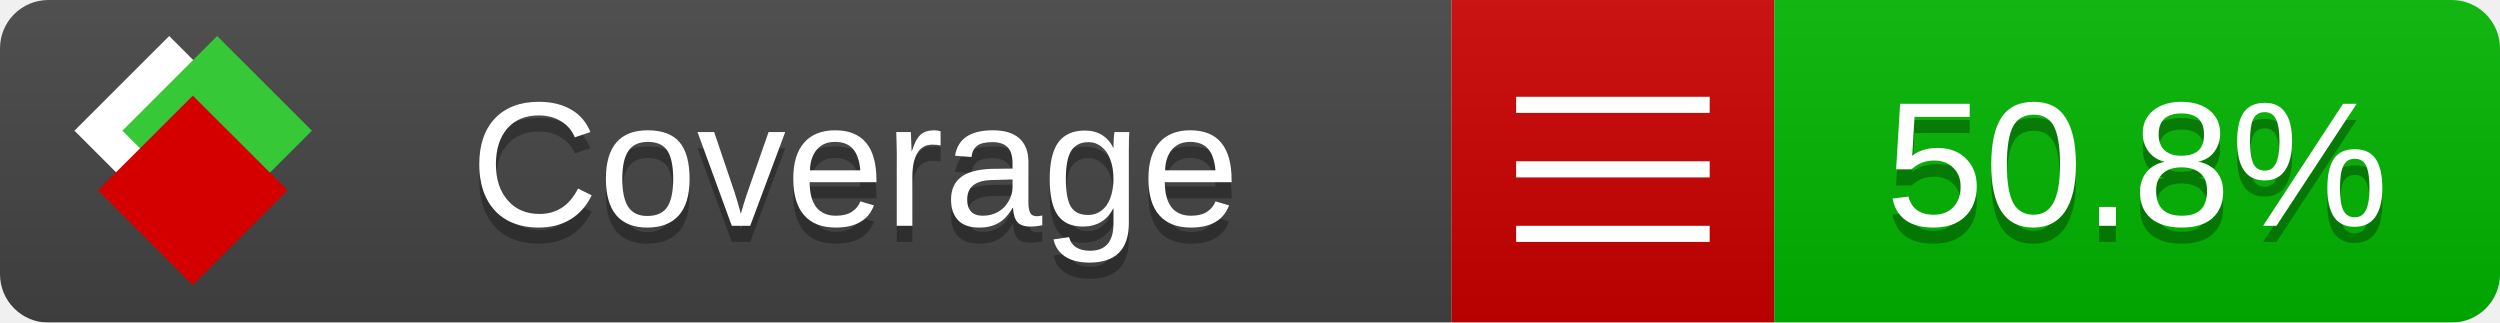
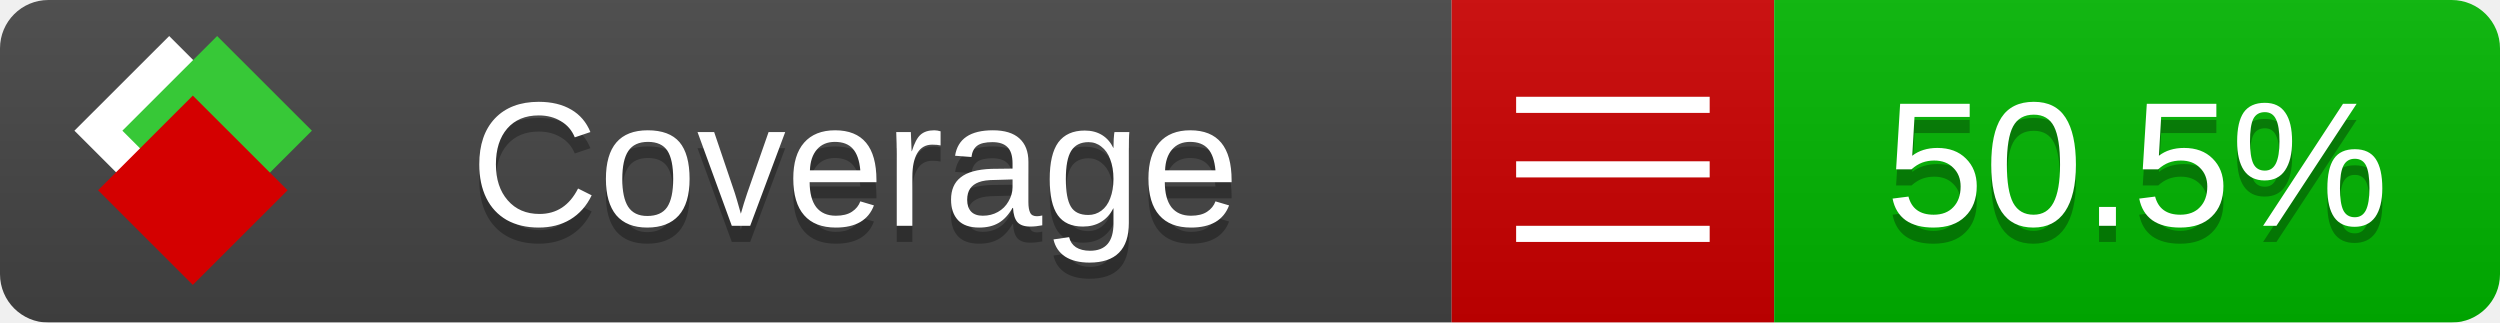
<svg xmlns="http://www.w3.org/2000/svg" xmlns:xlink="http://www.w3.org/1999/xlink" width="155" height="20">
  <style type="text/css">
          
            @keyframes fade1 {
                0% { visibility: visible; opacity: 1; }
               23% { visibility: visible; opacity: 1; }
               25% { visibility: hidden; opacity: 0; }
               48% { visibility: hidden; opacity: 0; }
               50% { visibility: hidden; opacity: 0; }
               73% { visibility: hidden; opacity: 0; }
               75% { visibility: hidden; opacity: 0; }
               98% { visibility: hidden; opacity: 0; }
              100% { visibility: visible; opacity: 1; }
            }
            @keyframes fade2 {
                0% { visibility: hidden; opacity: 0; }
               23% { visibility: hidden; opacity: 0; }
               25% { visibility: visible; opacity: 1; }
               48% { visibility: visible; opacity: 1; }
               50% { visibility: hidden; opacity: 0; }
               73% { visibility: hidden; opacity: 0; }
               75% { visibility: hidden; opacity: 0; }
               98% { visibility: hidden; opacity: 0; }
              100% { visibility: hidden; opacity: 0; }
            }
            @keyframes fade3 {
                0% { visibility: hidden; opacity: 0; }
               23% { visibility: hidden; opacity: 0; }
               25% { visibility: hidden; opacity: 0; }
               48% { visibility: hidden; opacity: 0; }
               50% { visibility: visible; opacity: 1; }
               73% { visibility: visible; opacity: 1; }
               75% { visibility: hidden; opacity: 0; }
               98% { visibility: hidden; opacity: 0; }
              100% { visibility: hidden; opacity: 0; }
            }
            @keyframes fade4 {
                0% { visibility: hidden; opacity: 0; }
               23% { visibility: hidden; opacity: 0; }
               25% { visibility: hidden; opacity: 0; }
               48% { visibility: hidden; opacity: 0; }
               50% { visibility: hidden; opacity: 0; }
               73% { visibility: hidden; opacity: 0; }
               75% { visibility: visible; opacity: 1; }
               98% { visibility: visible; opacity: 1; }
              100% { visibility: hidden; opacity: 0; }
            }
            .linecoverage {
                animation-duration: 15s;
                animation-name: fade1;
                animation-iteration-count: infinite;
            }
            .branchcoverage {
                animation-duration: 15s;
                animation-name: fade2;
                animation-iteration-count: infinite;
            }
            .methodcoverage {
                animation-duration: 15s;
                animation-name: fade3;
                animation-iteration-count: infinite;
            }
            .fullmethodcoverage {
                animation-duration: 15s;
                animation-name: fade4;
                animation-iteration-count: infinite;
            }
          
    </style>
  <defs>
    <linearGradient id="gradient" x2="0" y2="100%">
      <stop offset="0" stop-color="#bbb" stop-opacity=".1" />
      <stop offset="1" stop-opacity=".1" />
    </linearGradient>
    <linearGradient id="c">
      <stop offset="0" stop-color="#d40000" />
      <stop offset="1" stop-color="#ff2a2a" />
    </linearGradient>
    <linearGradient id="a">
      <stop offset="0" stop-color="#e0e0de" />
      <stop offset="1" stop-color="#fff" />
    </linearGradient>
    <linearGradient id="b">
      <stop offset="0" stop-color="#37c837" />
      <stop offset="1" stop-color="#217821" />
    </linearGradient>
    <linearGradient xlink:href="#a" id="e" x1="106.44" x2="69.96" y1="-11.96" y2="-46.84" gradientTransform="matrix(-.8426 -.00045 -.00045 -.8426 -94.27 -75.82)" gradientUnits="userSpaceOnUse" />
    <linearGradient xlink:href="#b" id="f" x1="56.19" x2="77.97" y1="-23.45" y2="10.62" gradientTransform="matrix(.8426 .00045 .00045 .8426 94.27 75.82)" gradientUnits="userSpaceOnUse" />
    <linearGradient xlink:href="#c" id="g" x1="79.98" x2="132.9" y1="10.79" y2="10.79" gradientTransform="matrix(.8426 .00045 .00045 .8426 94.27 75.82)" gradientUnits="userSpaceOnUse" />
    <mask id="mask">
      <rect width="155" height="20" rx="3" fill="#fff" />
    </mask>
    <g id="icon" transform="matrix(.04486 0 0 .04481 -.48 -.63)">
      <rect width="52.92" height="52.92" x="-109.72" y="-27.13" fill="url(#e)" transform="rotate(-135)" />
      <rect width="52.92" height="52.92" x="70.19" y="-39.18" fill="url(#f)" transform="rotate(45)" />
      <rect width="52.92" height="52.92" x="80.05" y="-15.74" fill="url(#g)" transform="rotate(45)" />
    </g>
  </defs>
  <g mask="url(#mask)">
    <rect x="0" y="0" width="90" height="20" fill="#444" />
    <rect x="90" y="0" width="20" height="20" fill="#c00" />
    <rect x="110" y="0" width="45" height="20" fill="#00B600" />
    <rect x="0" y="0" width="155" height="20" fill="url(#gradient)" />
  </g>
  <g>
    <path class="" stroke="#fff" d="M94 6.5 h12 M94 10.5 h12 M94 14.5 h12" />
  </g>
  <g fill="#fff" text-anchor="middle" font-family="Verdana,Arial,Geneva,sans-serif" font-size="11">
    <a xlink:href="https://github.com/danielpalme/ReportGenerator" target="_top">
      <use xlink:href="#icon" transform="translate(3,1) scale(3.5)" />
    </a>
    <text x="53" y="15" fill="#010101" fill-opacity=".3">Coverage</text>
    <text x="53" y="14" fill="#fff">Coverage</text>
-     <text class="" x="132.5" y="15" fill="#010101" fill-opacity=".3">50.8%</text>
-     <text class="" x="132.5" y="14">50.8%</text>
+     <text class="" x="132.5" y="15" fill="#010101" fill-opacity=".3">50.5%</text>
+     <text class="" x="132.5" y="14">50.5%</text>
  </g>
  <g>
    <rect class="" x="90" y="0" width="65" height="20" fill-opacity="0" />
  </g>
</svg>
